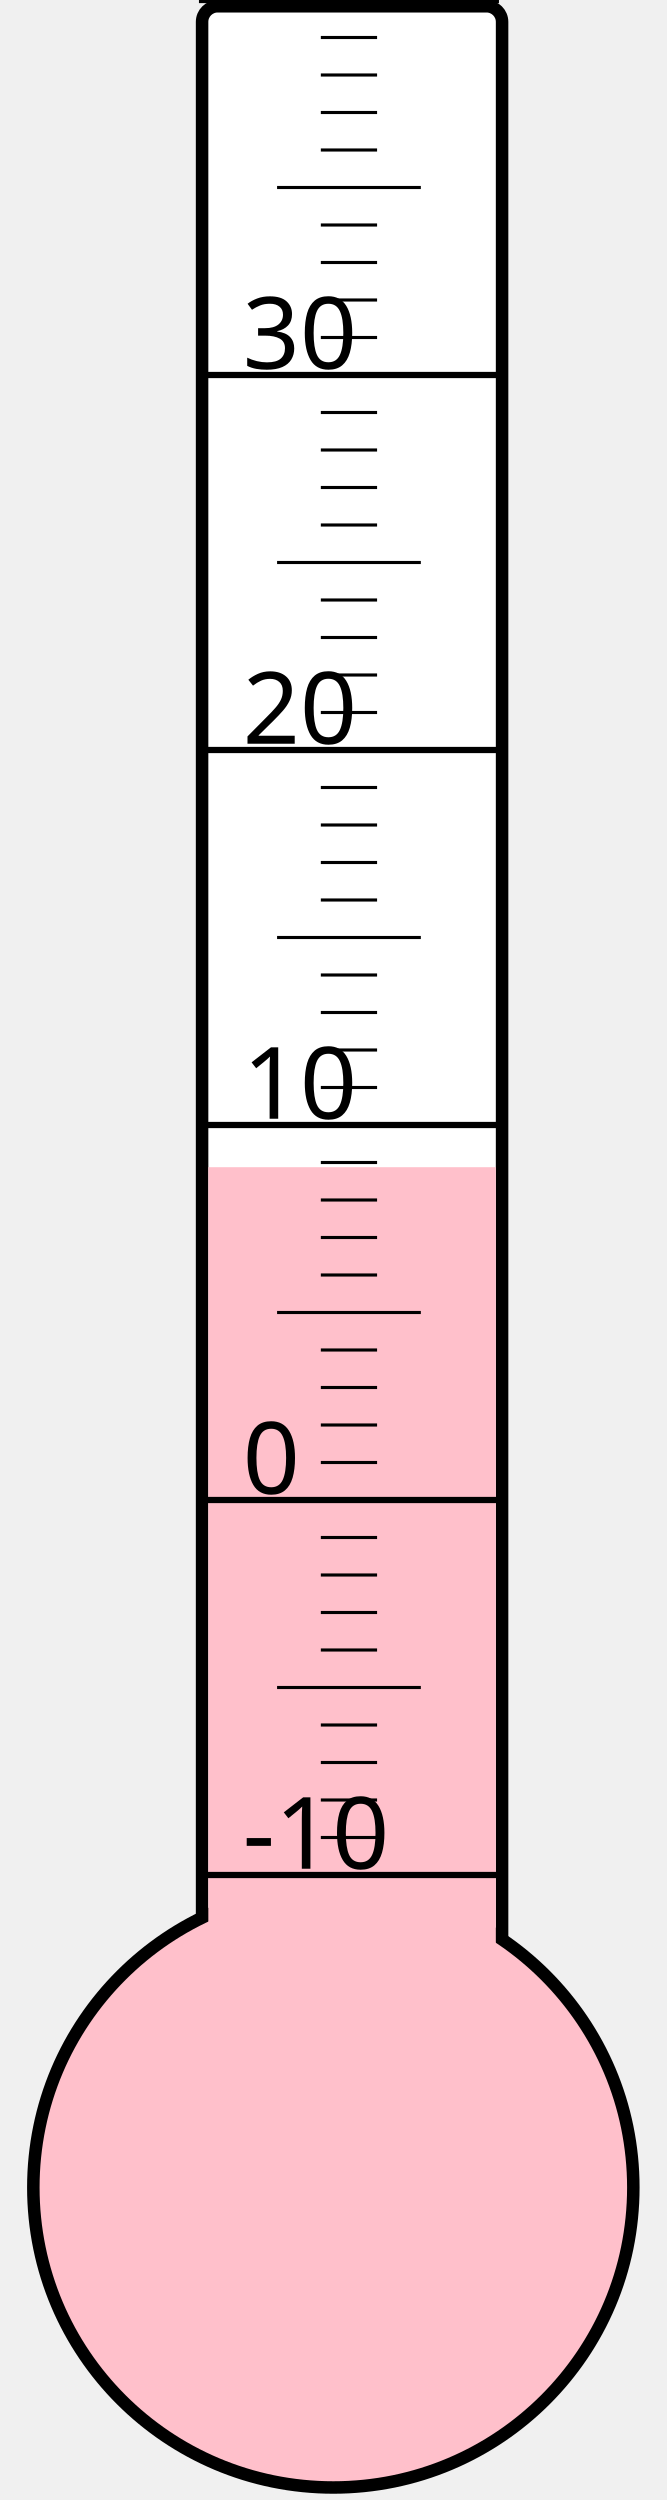
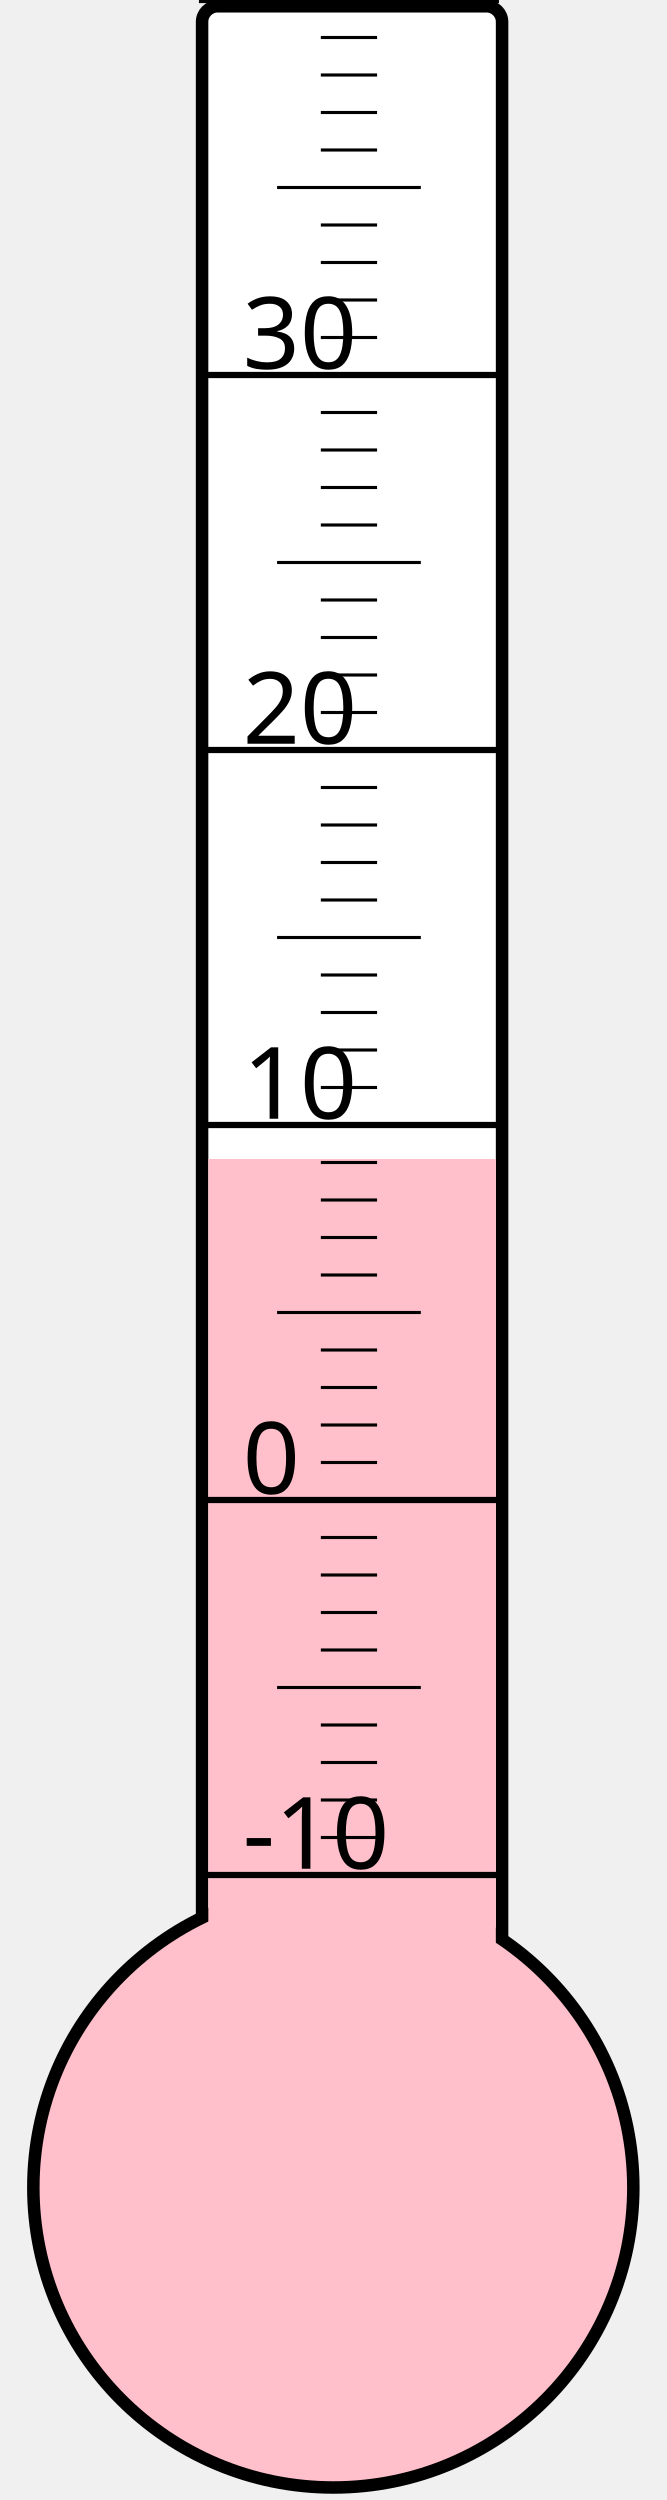
<svg xmlns="http://www.w3.org/2000/svg" width="40px" height="150px" viewBox="0 0 200 800">
  <rect width="200" height="800" x="0" y="0" style="fill: #ffffeb; fill-opacity: 0;" />
  <rect width="96" height="680" x="58" y="2" rx="5" ry="5" style="fill: white; fill-opacity: 1; stroke: black; stroke-width: 4;" />
  <circle cx="100" cy="700" r="96" style="fill: pink; stroke: black; stroke-width: 4;" />
-   <rect width="92" height="326.5" x="60" y="373.5" style="fill: pink; fill-opacity: 1; stroke-width: 0;" />
+   <rect width="92" height="329.125" x="60" y="370.875" style="fill: pink; fill-opacity: 1; stroke-width: 0;" />
  <text x="71" y="598" style="font-family: sans-serif; font-size: 24pt;">-10</text>
  <text x="71" y="478" style="font-family: sans-serif; font-size: 24pt;">0</text>
  <text x="71" y="358" style="font-family: sans-serif; font-size: 24pt;">10</text>
  <text x="71" y="238" style="font-family: sans-serif; font-size: 24pt;">20</text>
  <text x="71" y="118" style="font-family: sans-serif; font-size: 24pt;">30</text>
  <g style="stroke: black;">
    <line x1="57" y1="600" x2="153" y2="600" style="stroke-width: 2;" />
    <line x1="96" y1="588" x2="114" y2="588" style="stroke-width: 1;" />
    <line x1="96" y1="576" x2="114" y2="576" style="stroke-width: 1;" />
    <line x1="96" y1="564" x2="114" y2="564" style="stroke-width: 1;" />
    <line x1="96" y1="552" x2="114" y2="552" style="stroke-width: 1;" />
    <line x1="82" y1="540" x2="128" y2="540" style="stroke-width: 1;" />
    <line x1="96" y1="528" x2="114" y2="528" style="stroke-width: 1;" />
    <line x1="96" y1="516" x2="114" y2="516" style="stroke-width: 1;" />
    <line x1="96" y1="504" x2="114" y2="504" style="stroke-width: 1;" />
    <line x1="96" y1="492" x2="114" y2="492" style="stroke-width: 1;" />
    <line x1="57" y1="480" x2="153" y2="480" style="stroke-width: 2;" />
    <line x1="96" y1="468" x2="114" y2="468" style="stroke-width: 1;" />
    <line x1="96" y1="456" x2="114" y2="456" style="stroke-width: 1;" />
    <line x1="96" y1="444" x2="114" y2="444" style="stroke-width: 1;" />
    <line x1="96" y1="432" x2="114" y2="432" style="stroke-width: 1;" />
    <line x1="82" y1="420" x2="128" y2="420" style="stroke-width: 1;" />
    <line x1="96" y1="408" x2="114" y2="408" style="stroke-width: 1;" />
    <line x1="96" y1="396" x2="114" y2="396" style="stroke-width: 1;" />
    <line x1="96" y1="384" x2="114" y2="384" style="stroke-width: 1;" />
    <line x1="96" y1="372" x2="114" y2="372" style="stroke-width: 1;" />
    <line x1="57" y1="360" x2="153" y2="360" style="stroke-width: 2;" />
    <line x1="96" y1="348" x2="114" y2="348" style="stroke-width: 1;" />
    <line x1="96" y1="336" x2="114" y2="336" style="stroke-width: 1;" />
    <line x1="96" y1="324" x2="114" y2="324" style="stroke-width: 1;" />
    <line x1="96" y1="312" x2="114" y2="312" style="stroke-width: 1;" />
    <line x1="82" y1="300" x2="128" y2="300" style="stroke-width: 1;" />
    <line x1="96" y1="288" x2="114" y2="288" style="stroke-width: 1;" />
    <line x1="96" y1="276" x2="114" y2="276" style="stroke-width: 1;" />
    <line x1="96" y1="264" x2="114" y2="264" style="stroke-width: 1;" />
    <line x1="96" y1="252" x2="114" y2="252" style="stroke-width: 1;" />
    <line x1="57" y1="240" x2="153" y2="240" style="stroke-width: 2;" />
    <line x1="96" y1="228" x2="114" y2="228" style="stroke-width: 1;" />
    <line x1="96" y1="216" x2="114" y2="216" style="stroke-width: 1;" />
    <line x1="96" y1="204" x2="114" y2="204" style="stroke-width: 1;" />
    <line x1="96" y1="192" x2="114" y2="192" style="stroke-width: 1;" />
    <line x1="82" y1="180" x2="128" y2="180" style="stroke-width: 1;" />
    <line x1="96" y1="168" x2="114" y2="168" style="stroke-width: 1;" />
    <line x1="96" y1="156" x2="114" y2="156" style="stroke-width: 1;" />
    <line x1="96" y1="144" x2="114" y2="144" style="stroke-width: 1;" />
    <line x1="96" y1="132" x2="114" y2="132" style="stroke-width: 1;" />
    <line x1="57" y1="120" x2="153" y2="120" style="stroke-width: 2;" />
    <line x1="96" y1="108" x2="114" y2="108" style="stroke-width: 1;" />
    <line x1="96" y1="96" x2="114" y2="96" style="stroke-width: 1;" />
    <line x1="96" y1="84" x2="114" y2="84" style="stroke-width: 1;" />
    <line x1="96" y1="72" x2="114" y2="72" style="stroke-width: 1;" />
    <line x1="82" y1="60" x2="128" y2="60" style="stroke-width: 1;" />
    <line x1="96" y1="48" x2="114" y2="48" style="stroke-width: 1;" />
    <line x1="96" y1="36" x2="114" y2="36" style="stroke-width: 1;" />
    <line x1="96" y1="24" x2="114" y2="24" style="stroke-width: 1;" />
    <line x1="96" y1="12" x2="114" y2="12" style="stroke-width: 1;" />
    <line x1="57" y1="0" x2="153" y2="0" style="stroke-width: 2;" />
  </g>
</svg>
